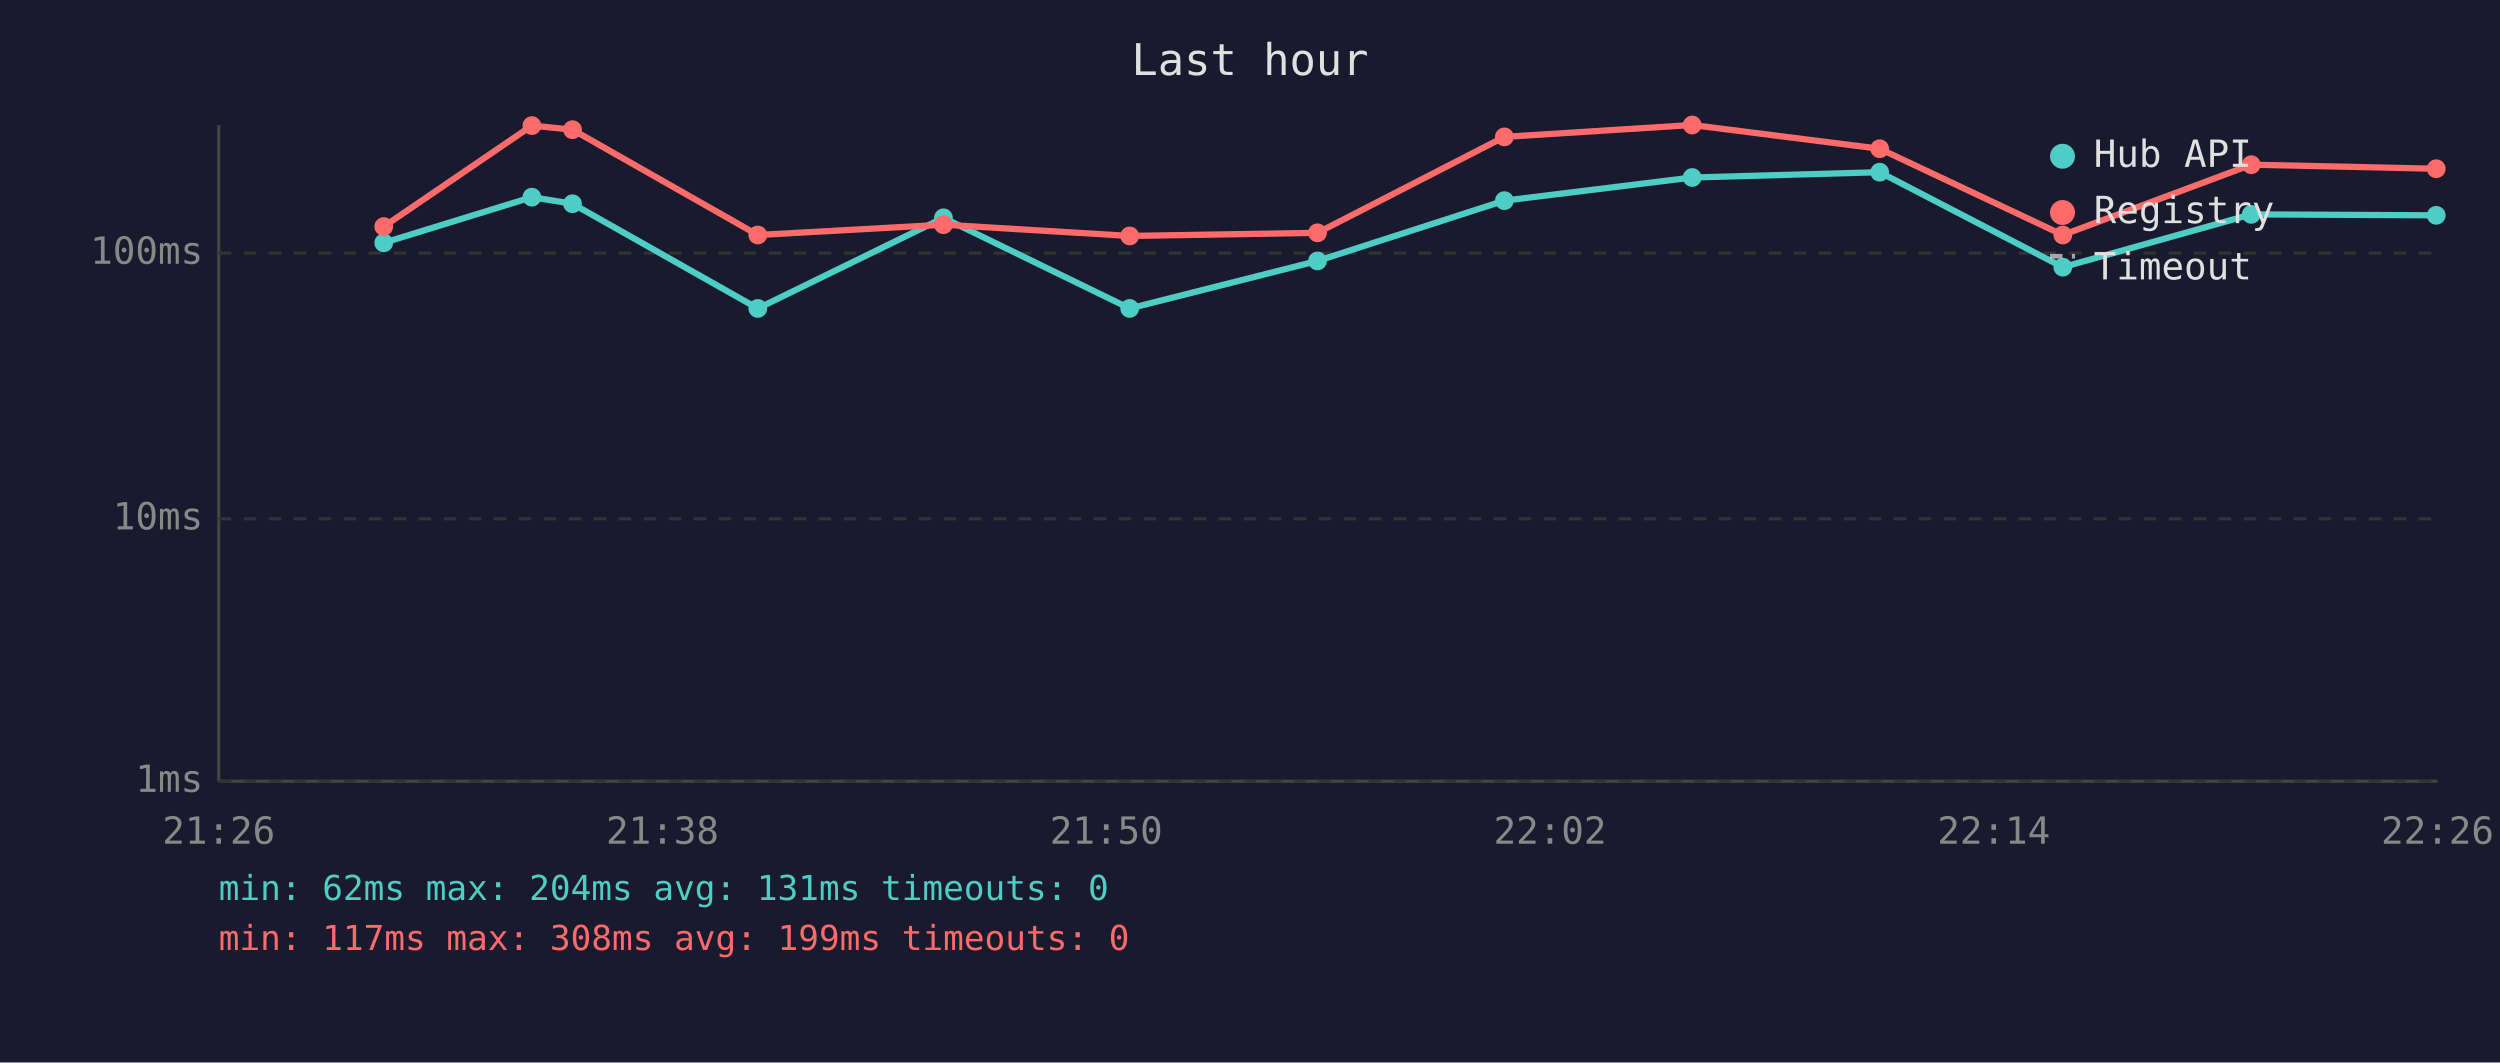
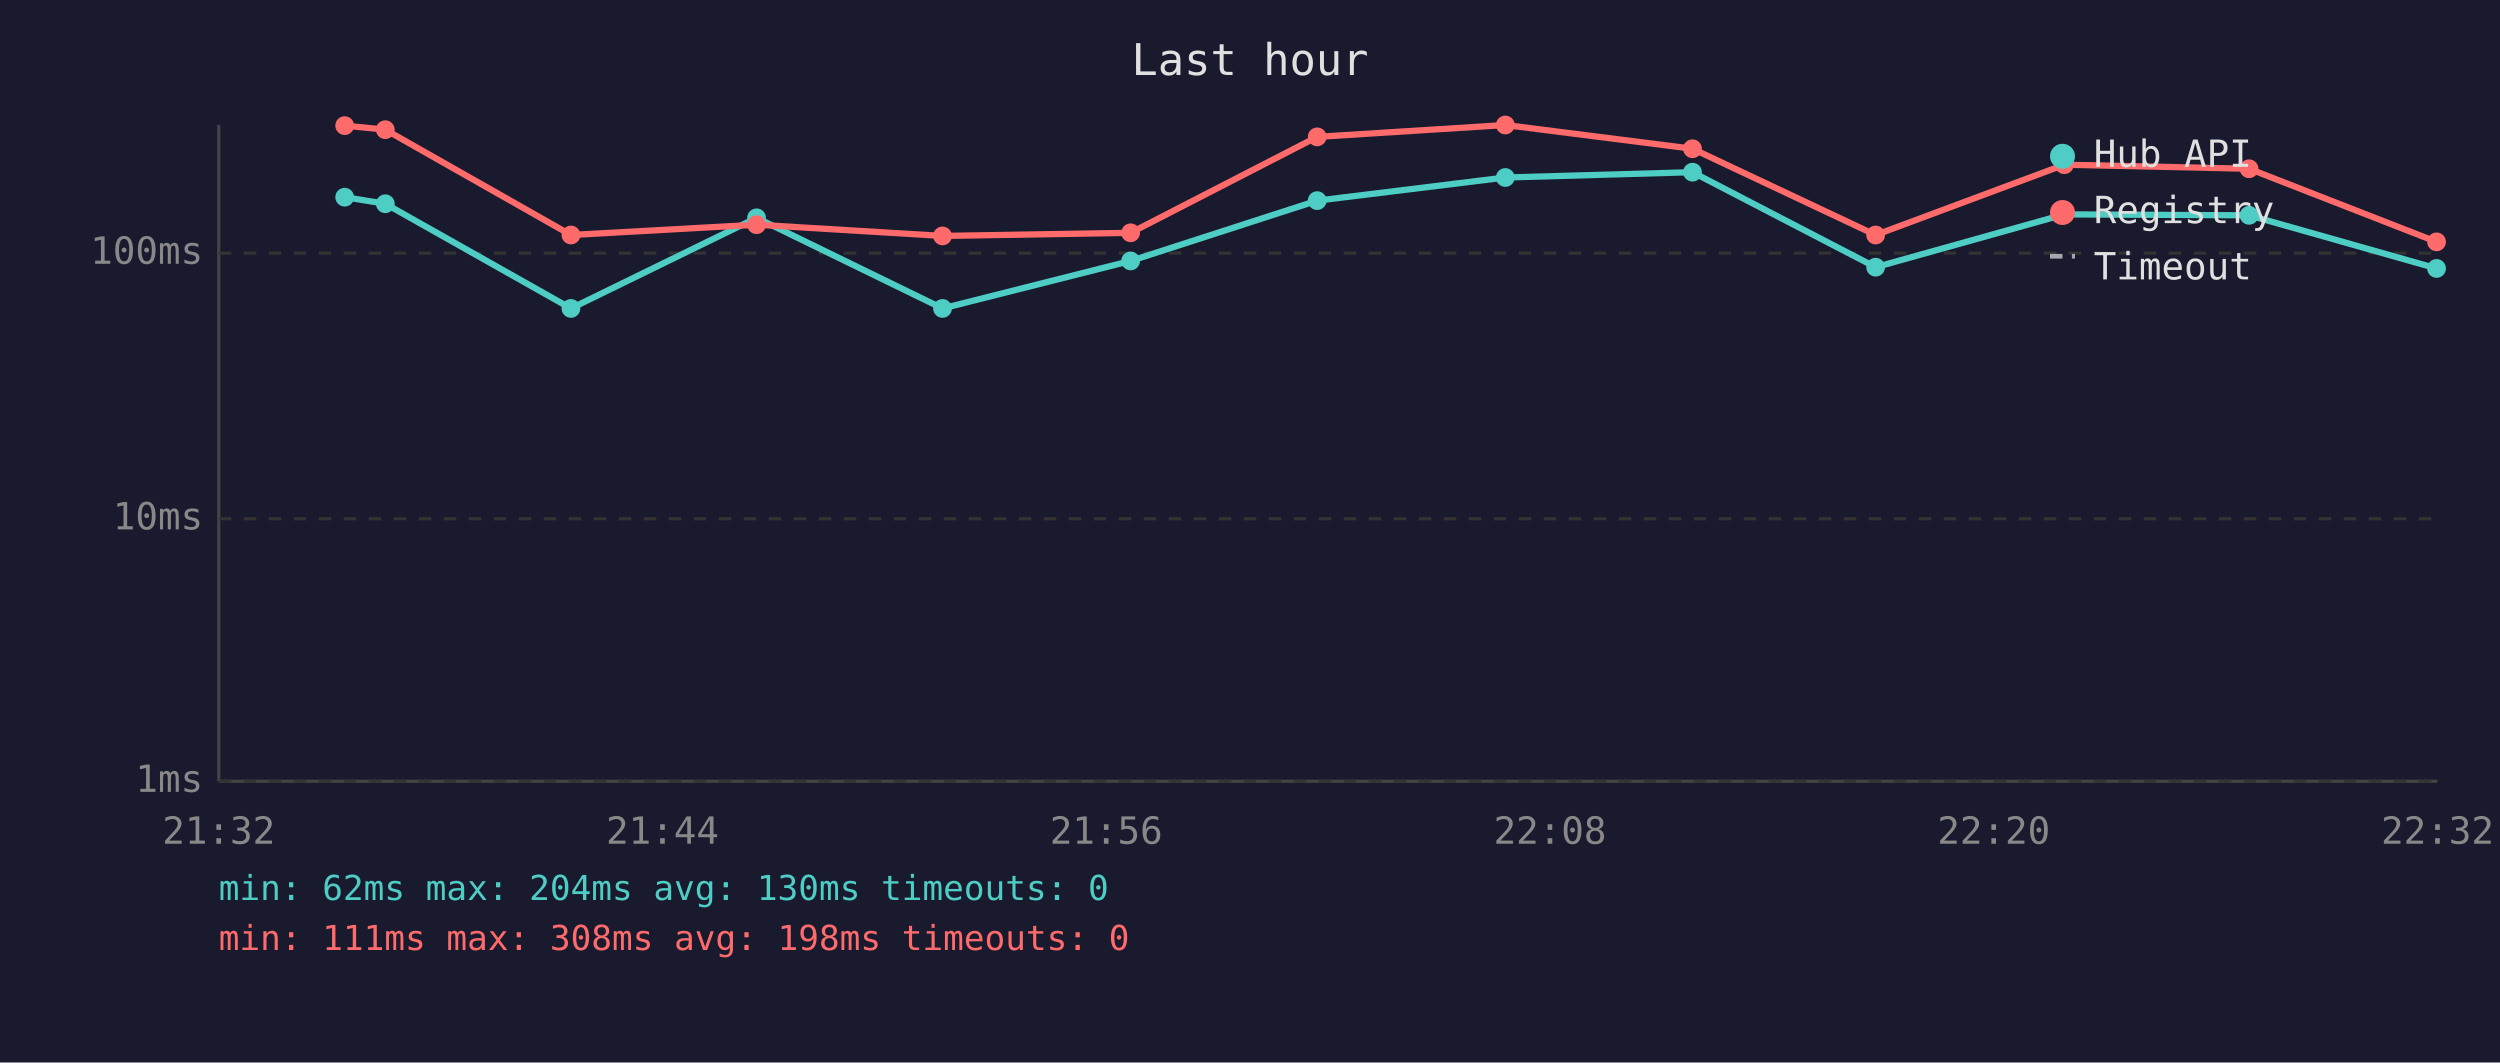
<svg xmlns="http://www.w3.org/2000/svg" viewBox="0 0 800 340" font-family="monospace" font-size="12">
  <rect width="800" height="340" fill="#1a1a2e" />
  <text x="400" y="24" fill="#e0e0e0" font-size="14" text-anchor="middle">Last hour</text>
  <line x1="70" y1="40" x2="70" y2="250" stroke="#444" stroke-width="1" />
  <line x1="70" y1="250" x2="780" y2="250" stroke="#444" stroke-width="1" />
  <line x1="70" y1="250" x2="780" y2="250" stroke="#333" stroke-width="1" stroke-dasharray="4" />
  <text x="65" y="250" fill="#888" text-anchor="end" dominant-baseline="middle">1ms</text>
  <line x1="70" y1="166" x2="780" y2="166" stroke="#333" stroke-width="1" stroke-dasharray="4" />
  <text x="65" y="166" fill="#888" text-anchor="end" dominant-baseline="middle">10ms</text>
  <line x1="70" y1="81" x2="780" y2="81" stroke="#333" stroke-width="1" stroke-dasharray="4" />
  <text x="65" y="81" fill="#888" text-anchor="end" dominant-baseline="middle">100ms</text>
-   <text x="70" y="270" fill="#888" text-anchor="middle">21:26</text>
-   <text x="212" y="270" fill="#888" text-anchor="middle">21:38</text>
-   <text x="354" y="270" fill="#888" text-anchor="middle">21:50</text>
-   <text x="496" y="270" fill="#888" text-anchor="middle">22:02</text>
-   <text x="638" y="270" fill="#888" text-anchor="middle">22:14</text>
-   <text x="780" y="270" fill="#888" text-anchor="middle">22:26</text>
-   <polyline points="122.8,77.7 170.2,63.1 183.2,65.2 242.5,98.7 301.9,69.7 361.5,98.7 421.6,83.5 481.4,64.2 541.5,56.8 601.5,55.1 660.1,85.5 720.4,68.6 779.6,68.9" fill="none" stroke="#4ecdc4" stroke-width="2" opacity="1" />
-   <circle cx="122.8" cy="77.7" r="3" fill="#4ecdc4" />
-   <circle cx="170.2" cy="63.1" r="3" fill="#4ecdc4" />
-   <circle cx="183.2" cy="65.2" r="3" fill="#4ecdc4" />
-   <circle cx="242.5" cy="98.7" r="3" fill="#4ecdc4" />
-   <circle cx="301.9" cy="69.7" r="3" fill="#4ecdc4" />
-   <circle cx="361.5" cy="98.7" r="3" fill="#4ecdc4" />
-   <circle cx="421.6" cy="83.5" r="3" fill="#4ecdc4" />
-   <circle cx="481.4" cy="64.2" r="3" fill="#4ecdc4" />
-   <circle cx="541.5" cy="56.8" r="3" fill="#4ecdc4" />
-   <circle cx="601.5" cy="55.1" r="3" fill="#4ecdc4" />
-   <circle cx="660.1" cy="85.5" r="3" fill="#4ecdc4" />
-   <circle cx="720.4" cy="68.6" r="3" fill="#4ecdc4" />
-   <circle cx="779.6" cy="68.9" r="3" fill="#4ecdc4" />
-   <polyline points="122.8,72.5 170.2,40.2 183.2,41.5 242.5,75.2 301.9,71.9 361.5,75.5 421.6,74.5 481.4,43.8 541.5,40.0 601.5,47.6 660.1,75.2 720.4,52.7 779.6,54.0" fill="none" stroke="#ff6b6b" stroke-width="2" opacity="1" />
-   <circle cx="122.8" cy="72.5" r="3" fill="#ff6b6b" />
-   <circle cx="170.2" cy="40.2" r="3" fill="#ff6b6b" />
-   <circle cx="183.2" cy="41.5" r="3" fill="#ff6b6b" />
-   <circle cx="242.5" cy="75.2" r="3" fill="#ff6b6b" />
-   <circle cx="301.9" cy="71.9" r="3" fill="#ff6b6b" />
-   <circle cx="361.5" cy="75.5" r="3" fill="#ff6b6b" />
-   <circle cx="421.6" cy="74.5" r="3" fill="#ff6b6b" />
-   <circle cx="481.4" cy="43.8" r="3" fill="#ff6b6b" />
-   <circle cx="541.5" cy="40.0" r="3" fill="#ff6b6b" />
-   <circle cx="601.5" cy="47.6" r="3" fill="#ff6b6b" />
-   <circle cx="660.1" cy="75.2" r="3" fill="#ff6b6b" />
-   <circle cx="720.4" cy="52.7" r="3" fill="#ff6b6b" />
-   <circle cx="779.6" cy="54.0" r="3" fill="#ff6b6b" />
+   <text x="70" y="270" fill="#888" text-anchor="middle">21:32</text>
+   <text x="212" y="270" fill="#888" text-anchor="middle">21:44</text>
+   <text x="354" y="270" fill="#888" text-anchor="middle">21:56</text>
+   <text x="496" y="270" fill="#888" text-anchor="middle">22:08</text>
+   <text x="638" y="270" fill="#888" text-anchor="middle">22:20</text>
+   <text x="780" y="270" fill="#888" text-anchor="middle">22:32</text>
+   <polyline points="110.3,63.1 123.3,65.2 182.7,98.7 242.1,69.7 301.6,98.7 361.8,83.5 421.5,64.2 481.7,56.8 541.6,55.1 600.2,85.5 660.6,68.6 719.7,68.9 779.7,85.9" fill="none" stroke="#4ecdc4" stroke-width="2" opacity="1" />
+   <circle cx="110.3" cy="63.1" r="3" fill="#4ecdc4" />
+   <circle cx="123.3" cy="65.2" r="3" fill="#4ecdc4" />
+   <circle cx="182.7" cy="98.7" r="3" fill="#4ecdc4" />
+   <circle cx="242.1" cy="69.7" r="3" fill="#4ecdc4" />
+   <circle cx="301.6" cy="98.7" r="3" fill="#4ecdc4" />
+   <circle cx="361.8" cy="83.5" r="3" fill="#4ecdc4" />
+   <circle cx="421.5" cy="64.2" r="3" fill="#4ecdc4" />
+   <circle cx="481.7" cy="56.8" r="3" fill="#4ecdc4" />
+   <circle cx="541.6" cy="55.1" r="3" fill="#4ecdc4" />
+   <circle cx="600.2" cy="85.5" r="3" fill="#4ecdc4" />
+   <circle cx="660.6" cy="68.6" r="3" fill="#4ecdc4" />
+   <circle cx="719.7" cy="68.9" r="3" fill="#4ecdc4" />
+   <circle cx="779.7" cy="85.9" r="3" fill="#4ecdc4" />
+   <polyline points="110.3,40.2 123.3,41.5 182.7,75.2 242.1,71.9 301.6,75.5 361.8,74.5 421.5,43.8 481.7,40.0 541.6,47.6 600.2,75.2 660.6,52.7 719.7,54.0 779.7,77.4" fill="none" stroke="#ff6b6b" stroke-width="2" opacity="1" />
+   <circle cx="110.3" cy="40.2" r="3" fill="#ff6b6b" />
+   <circle cx="123.3" cy="41.5" r="3" fill="#ff6b6b" />
+   <circle cx="182.7" cy="75.2" r="3" fill="#ff6b6b" />
+   <circle cx="242.1" cy="71.9" r="3" fill="#ff6b6b" />
+   <circle cx="301.6" cy="75.5" r="3" fill="#ff6b6b" />
+   <circle cx="361.8" cy="74.5" r="3" fill="#ff6b6b" />
+   <circle cx="421.5" cy="43.8" r="3" fill="#ff6b6b" />
+   <circle cx="481.7" cy="40.0" r="3" fill="#ff6b6b" />
+   <circle cx="541.6" cy="47.6" r="3" fill="#ff6b6b" />
+   <circle cx="600.2" cy="75.2" r="3" fill="#ff6b6b" />
+   <circle cx="660.6" cy="52.7" r="3" fill="#ff6b6b" />
+   <circle cx="719.7" cy="54.0" r="3" fill="#ff6b6b" />
+   <circle cx="779.7" cy="77.4" r="3" fill="#ff6b6b" />
  <circle cx="660" cy="50" r="4" fill="#4ecdc4" />
  <text x="670" y="50" fill="#e0e0e0" dominant-baseline="middle">Hub API</text>
  <circle cx="660" cy="68" r="4" fill="#ff6b6b" />
  <text x="670" y="68" fill="#e0e0e0" dominant-baseline="middle">Registry</text>
  <line x1="656" y1="82" x2="664" y2="82" stroke="#e0e0e0" stroke-width="1.5" stroke-dasharray="4,3" opacity="0.7" />
  <text x="670" y="86" fill="#e0e0e0" dominant-baseline="middle">Timeout</text>
-   <text x="70" y="288" fill="#4ecdc4" font-size="11">min: 62ms  max: 204ms  avg: 131ms  timeouts: 0</text>
-   <text x="70" y="304" fill="#ff6b6b" font-size="11">min: 117ms  max: 308ms  avg: 199ms  timeouts: 0</text>
+   <text x="70" y="288" fill="#4ecdc4" font-size="11">min: 62ms  max: 204ms  avg: 130ms  timeouts: 0</text>
+   <text x="70" y="304" fill="#ff6b6b" font-size="11">min: 111ms  max: 308ms  avg: 198ms  timeouts: 0</text>
</svg>
